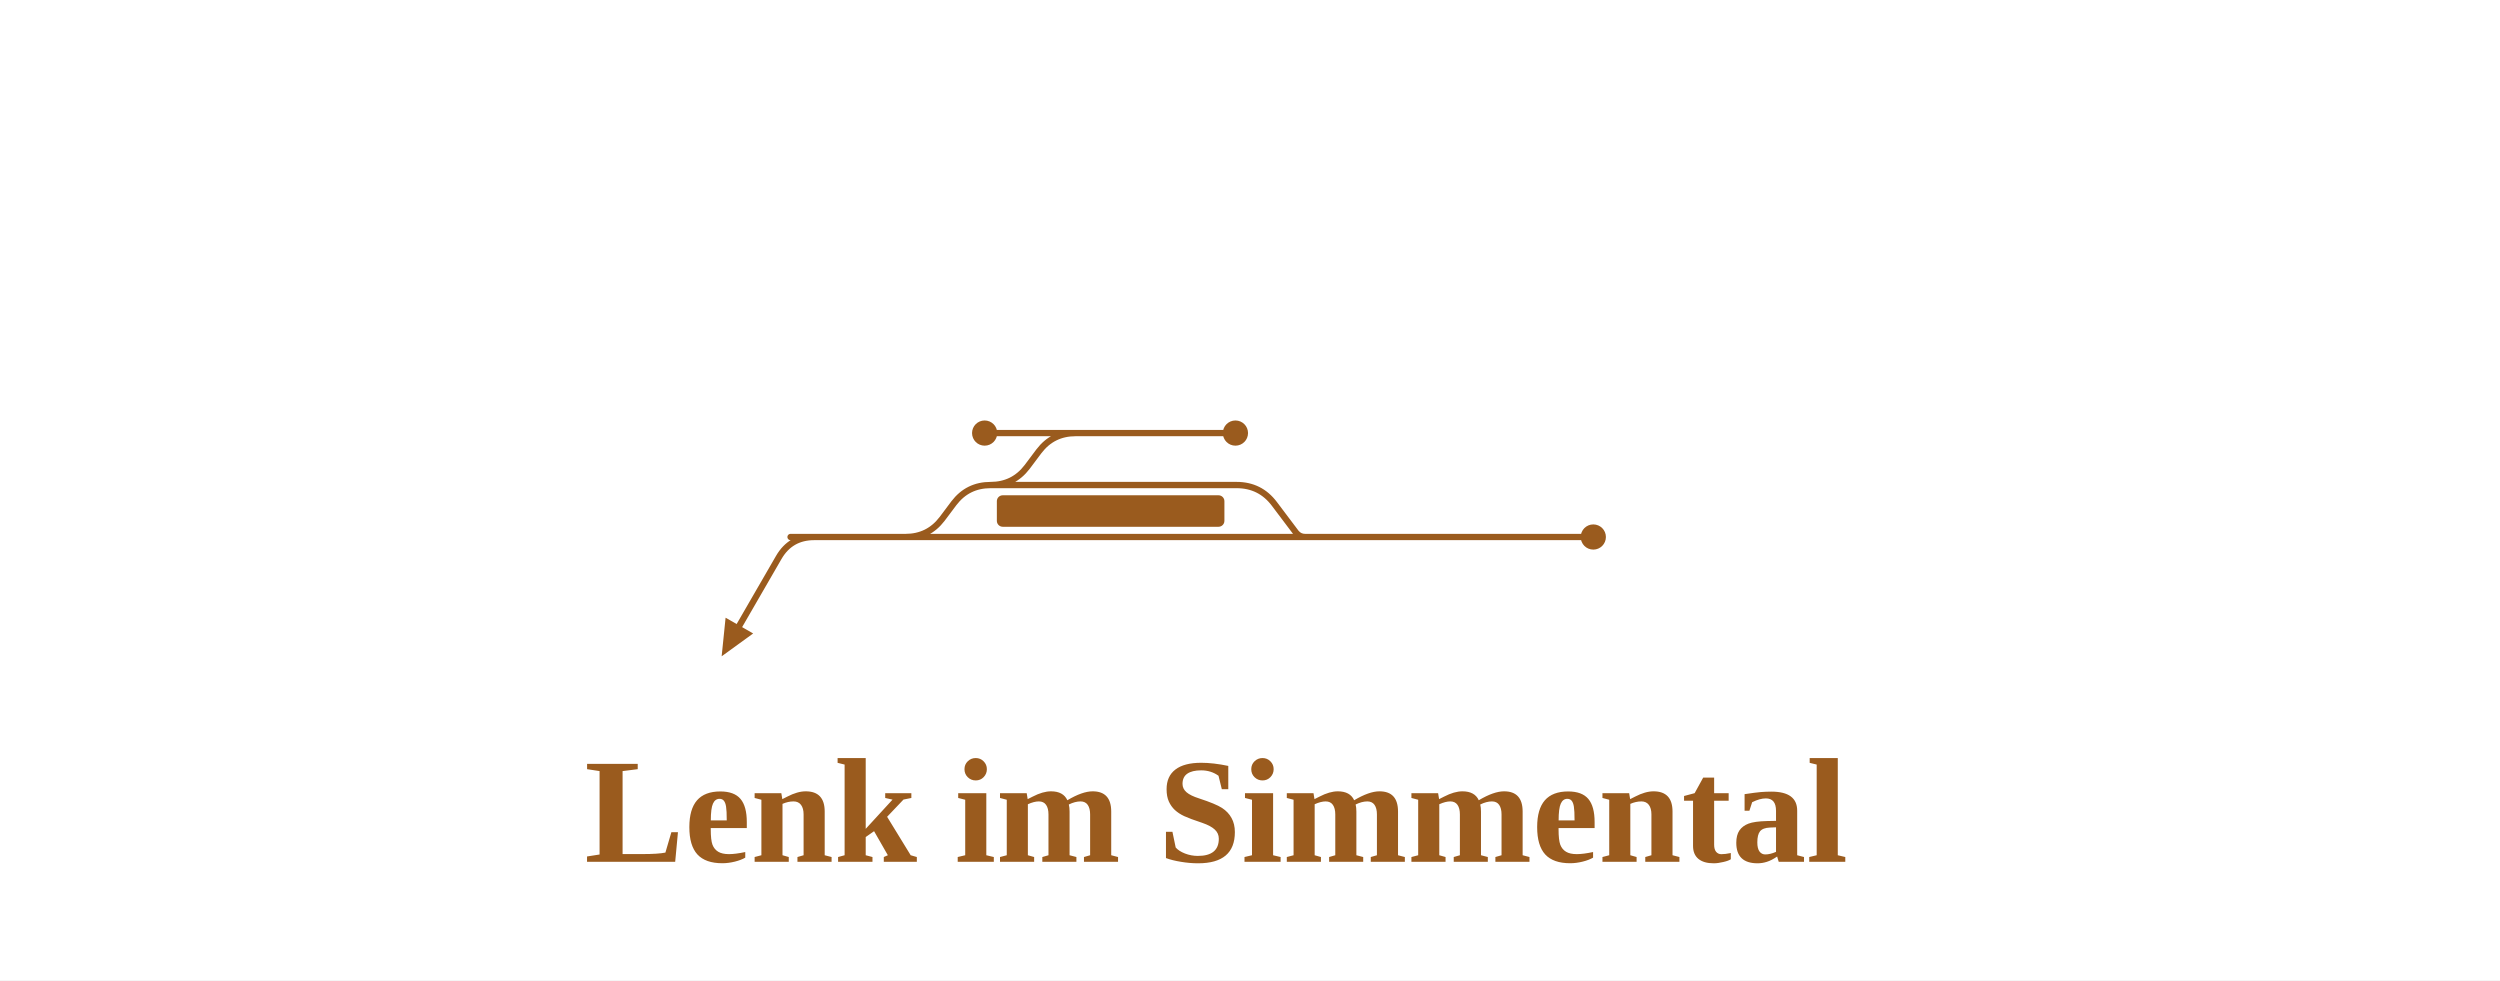
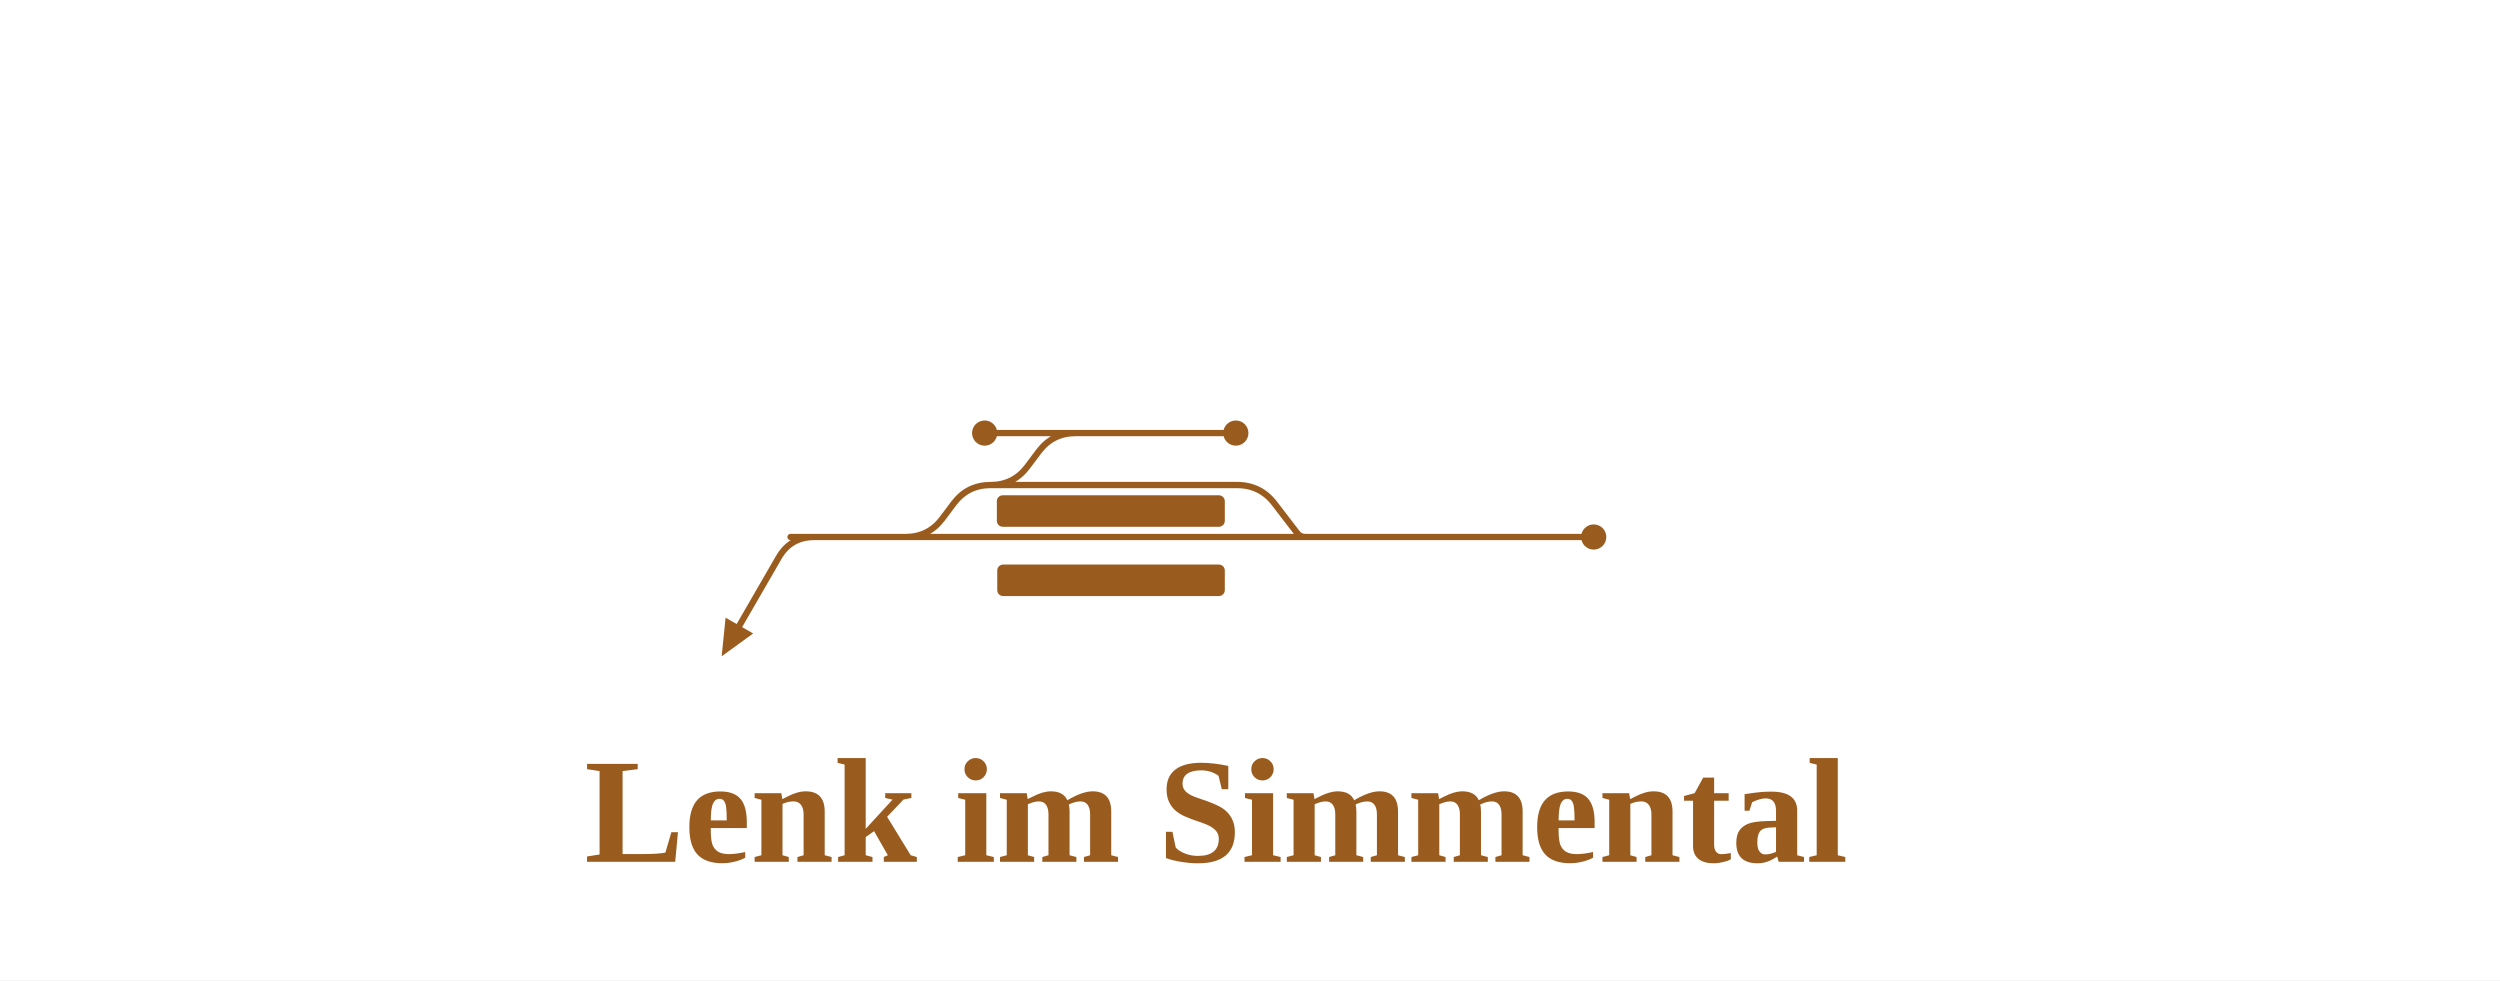
<svg xmlns="http://www.w3.org/2000/svg" viewBox="0 0 635 249" width="635" height="249" font-family="Fira Sans, Source Sans 3, Helvetica, Arial, sans-serif">
  <rect width="100%" height="100%" fill="#fff" />
  <g fill="none" stroke-linecap="round" stroke-linejoin="round">
-     <path d="M200.8,136.4L230.0,136.4 M206.8,136.4Q200.8,136.4 197.8,141.6L187.8,158.9 M230.0,136.4H309.7 M286.3,110.0H313.8 M273.2,110.0H286.3 M250.1,110.0H273.2 M251.6,123.2H305.8 M305.8,123.2H314.1M314.1,123.2Q320.1,123.2 323.7,128.0L329.2,135.3Q330.1,136.4 331.5,136.4H331.5 M251.6,123.2H251.6Q257.4,123.2 260.9,118.6L263.9,114.6Q267.4,110.0 273.2,110.0H273.2 M230.0,136.4H230.0Q235.8,136.4 239.3,131.8L242.3,127.8Q245.8,123.2 251.6,123.2H251.6 M229.0,136.4L323.7,136.4 M345.5,136.4H404.7 M309.7,136.4L323.7,136.4 M323.7,136.4H331.5 M331.5,136.4L345.5,136.4" stroke="#9a5b1e" stroke-width="1.6" />
+     <path d="M200.8,136.4L230.0,136.4 M206.8,136.4Q200.8,136.4 197.8,141.6L187.8,158.9 M230.0,136.4H309.9 M286.4,110.0H313.9 M273.2,110.0H286.4 M250.1,110.0H273.2 M251.6,123.2H306.0 M306.0,123.2H314.2M314.2,123.2Q320.2,123.2 323.8,128.0L329.4,135.3Q330.2,136.4 331.6,136.4H331.6 M251.6,123.2H251.6Q257.4,123.2 260.9,118.6L263.9,114.6Q267.4,110.0 273.2,110.0H273.2 M230.0,136.4H230.0Q235.8,136.4 239.3,131.8L242.3,127.8Q245.8,123.2 251.6,123.2H251.6 M229.0,136.4L323.9,136.4 M345.6,136.4H404.8 M309.9,136.4L323.9,136.4 M323.9,136.4H331.6 M331.6,136.4L345.6,136.4" stroke="#9a5b1e" stroke-width="1.6" />
    <path d="" stroke="#9a5b1e" stroke-width="3.6" />
  </g>
-   <rect x="253.2" y="125.8" width="57.8" height="8" rx="1.5" fill="#9a5b1e" />
-   <circle cx="313.8" cy="110.0" r="3.2" fill="#9a5b1e" />
+   <rect x="253.3" y="143.4" width="57.8" height="8" rx="1.5" fill="#9a5b1e" />
+   <rect x="253.2" y="125.8" width="57.9" height="8" rx="1.5" fill="#9a5b1e" />
+   <circle cx="313.9" cy="110.0" r="3.2" fill="#9a5b1e" />
  <circle cx="250.1" cy="110.0" r="3.2" fill="#9a5b1e" />
-   <circle cx="404.7" cy="136.4" r="3.2" fill="#9a5b1e" />
+   <circle cx="404.8" cy="136.4" r="3.2" fill="#9a5b1e" />
  <path d="M183.3,166.7L184.3,156.9L191.3,160.9Z" fill="#9a5b1e" />
  <text x="308.9" y="218.9" font-size="38" font-weight="700" text-anchor="middle" fill="#9a5b1e">Lenk im Simmental</text>
</svg>
